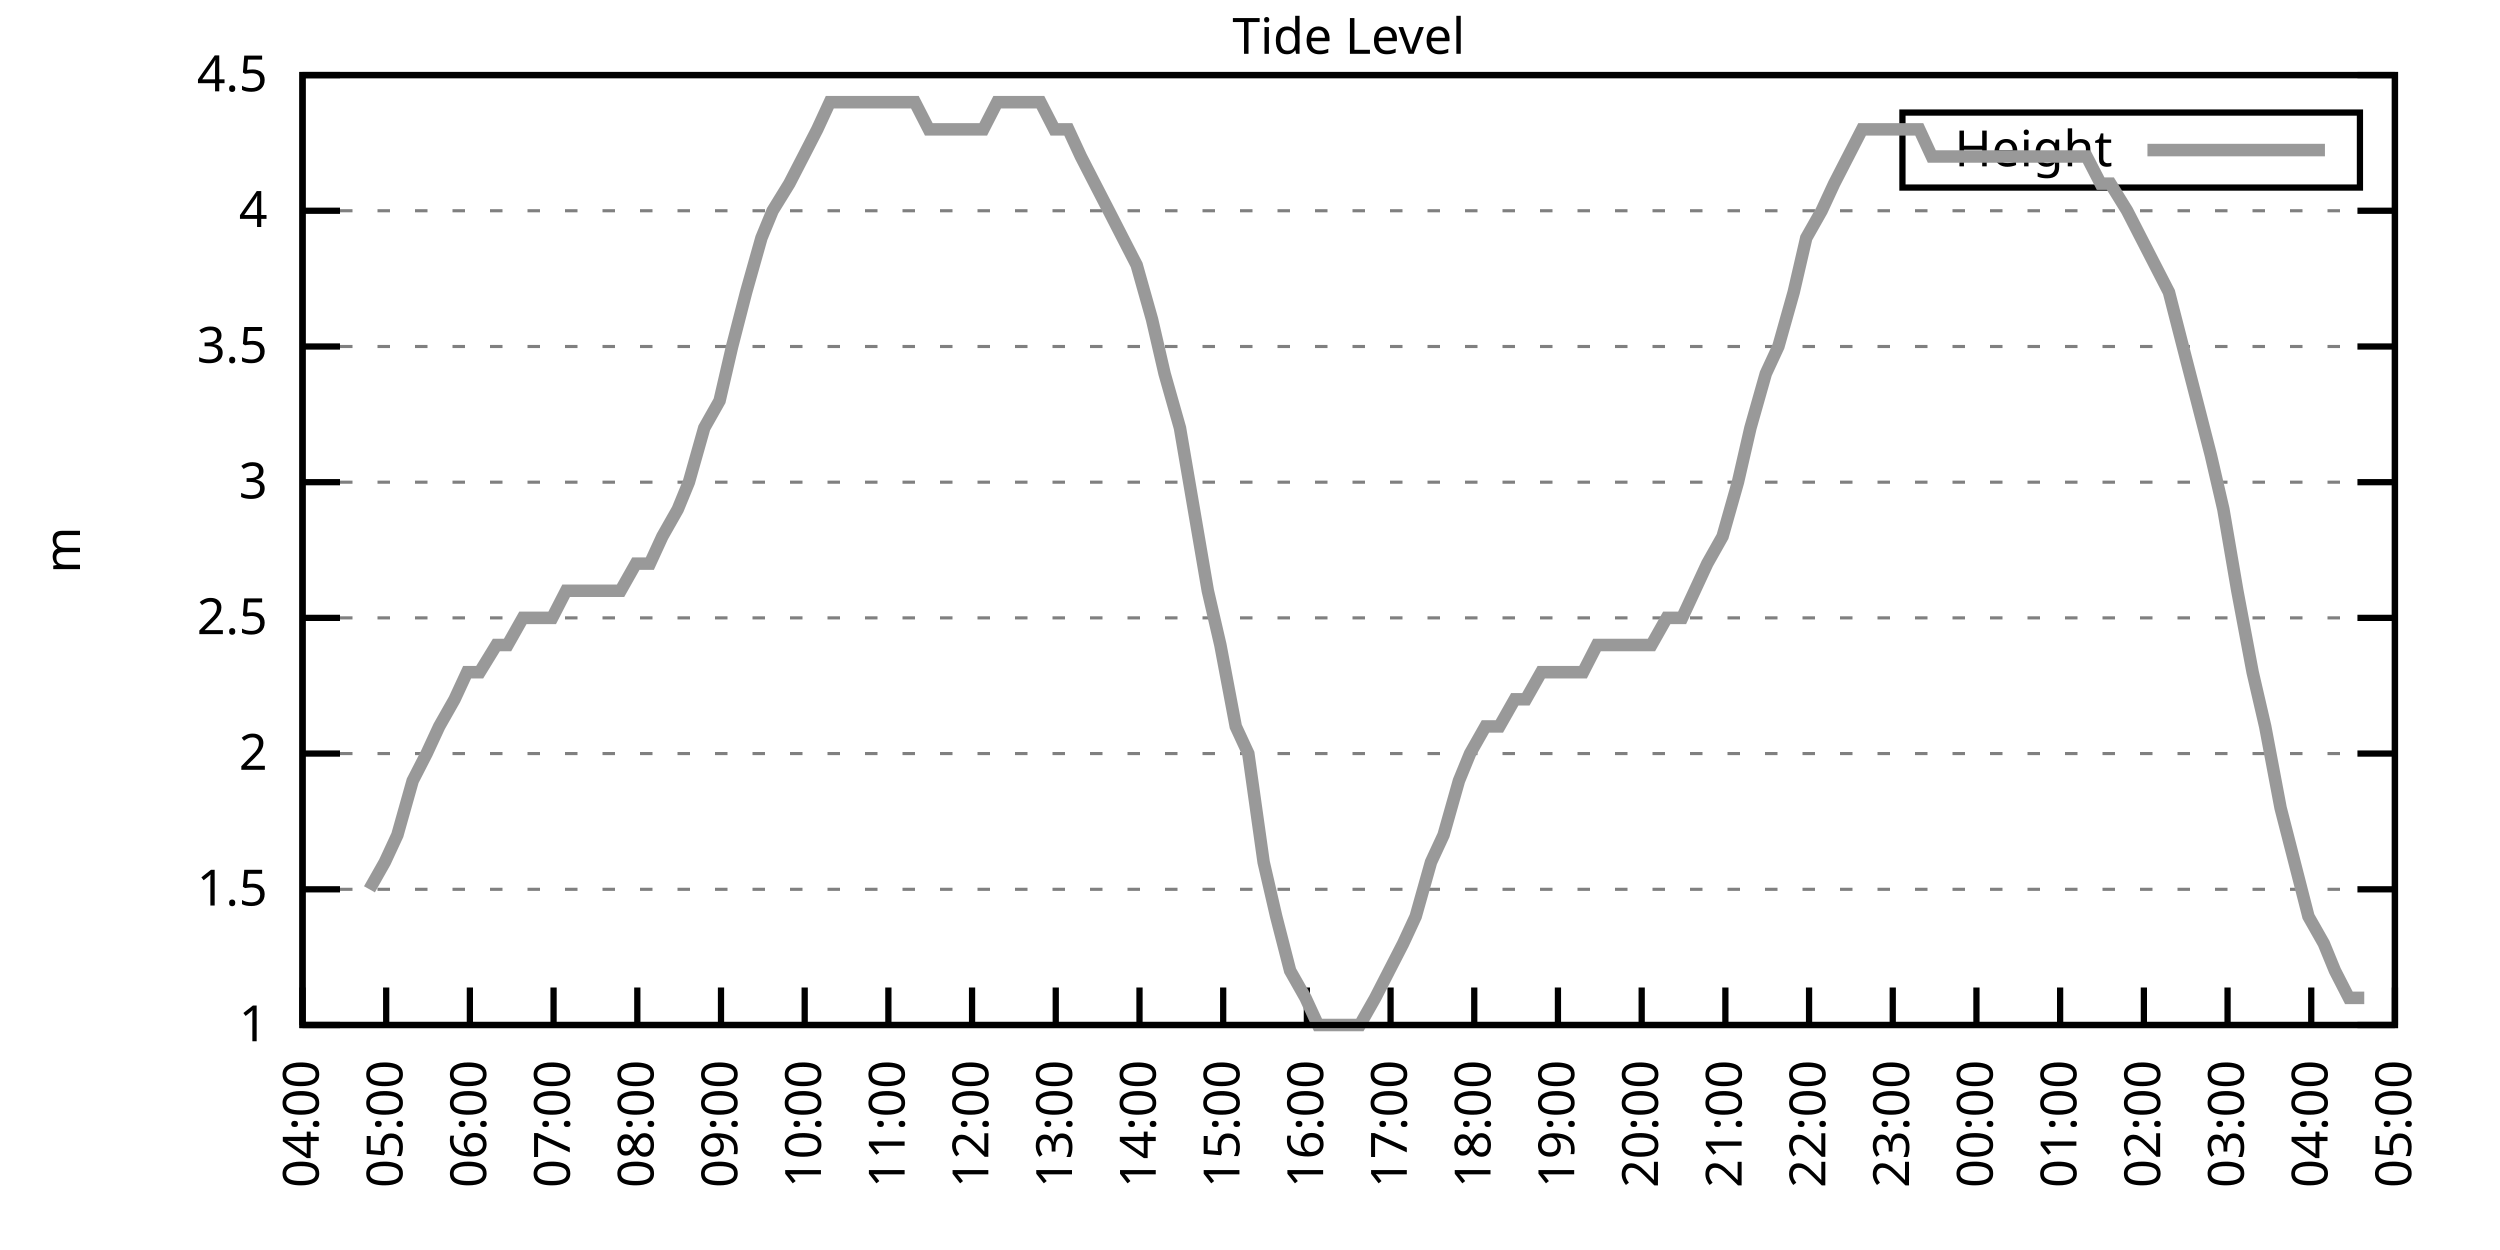
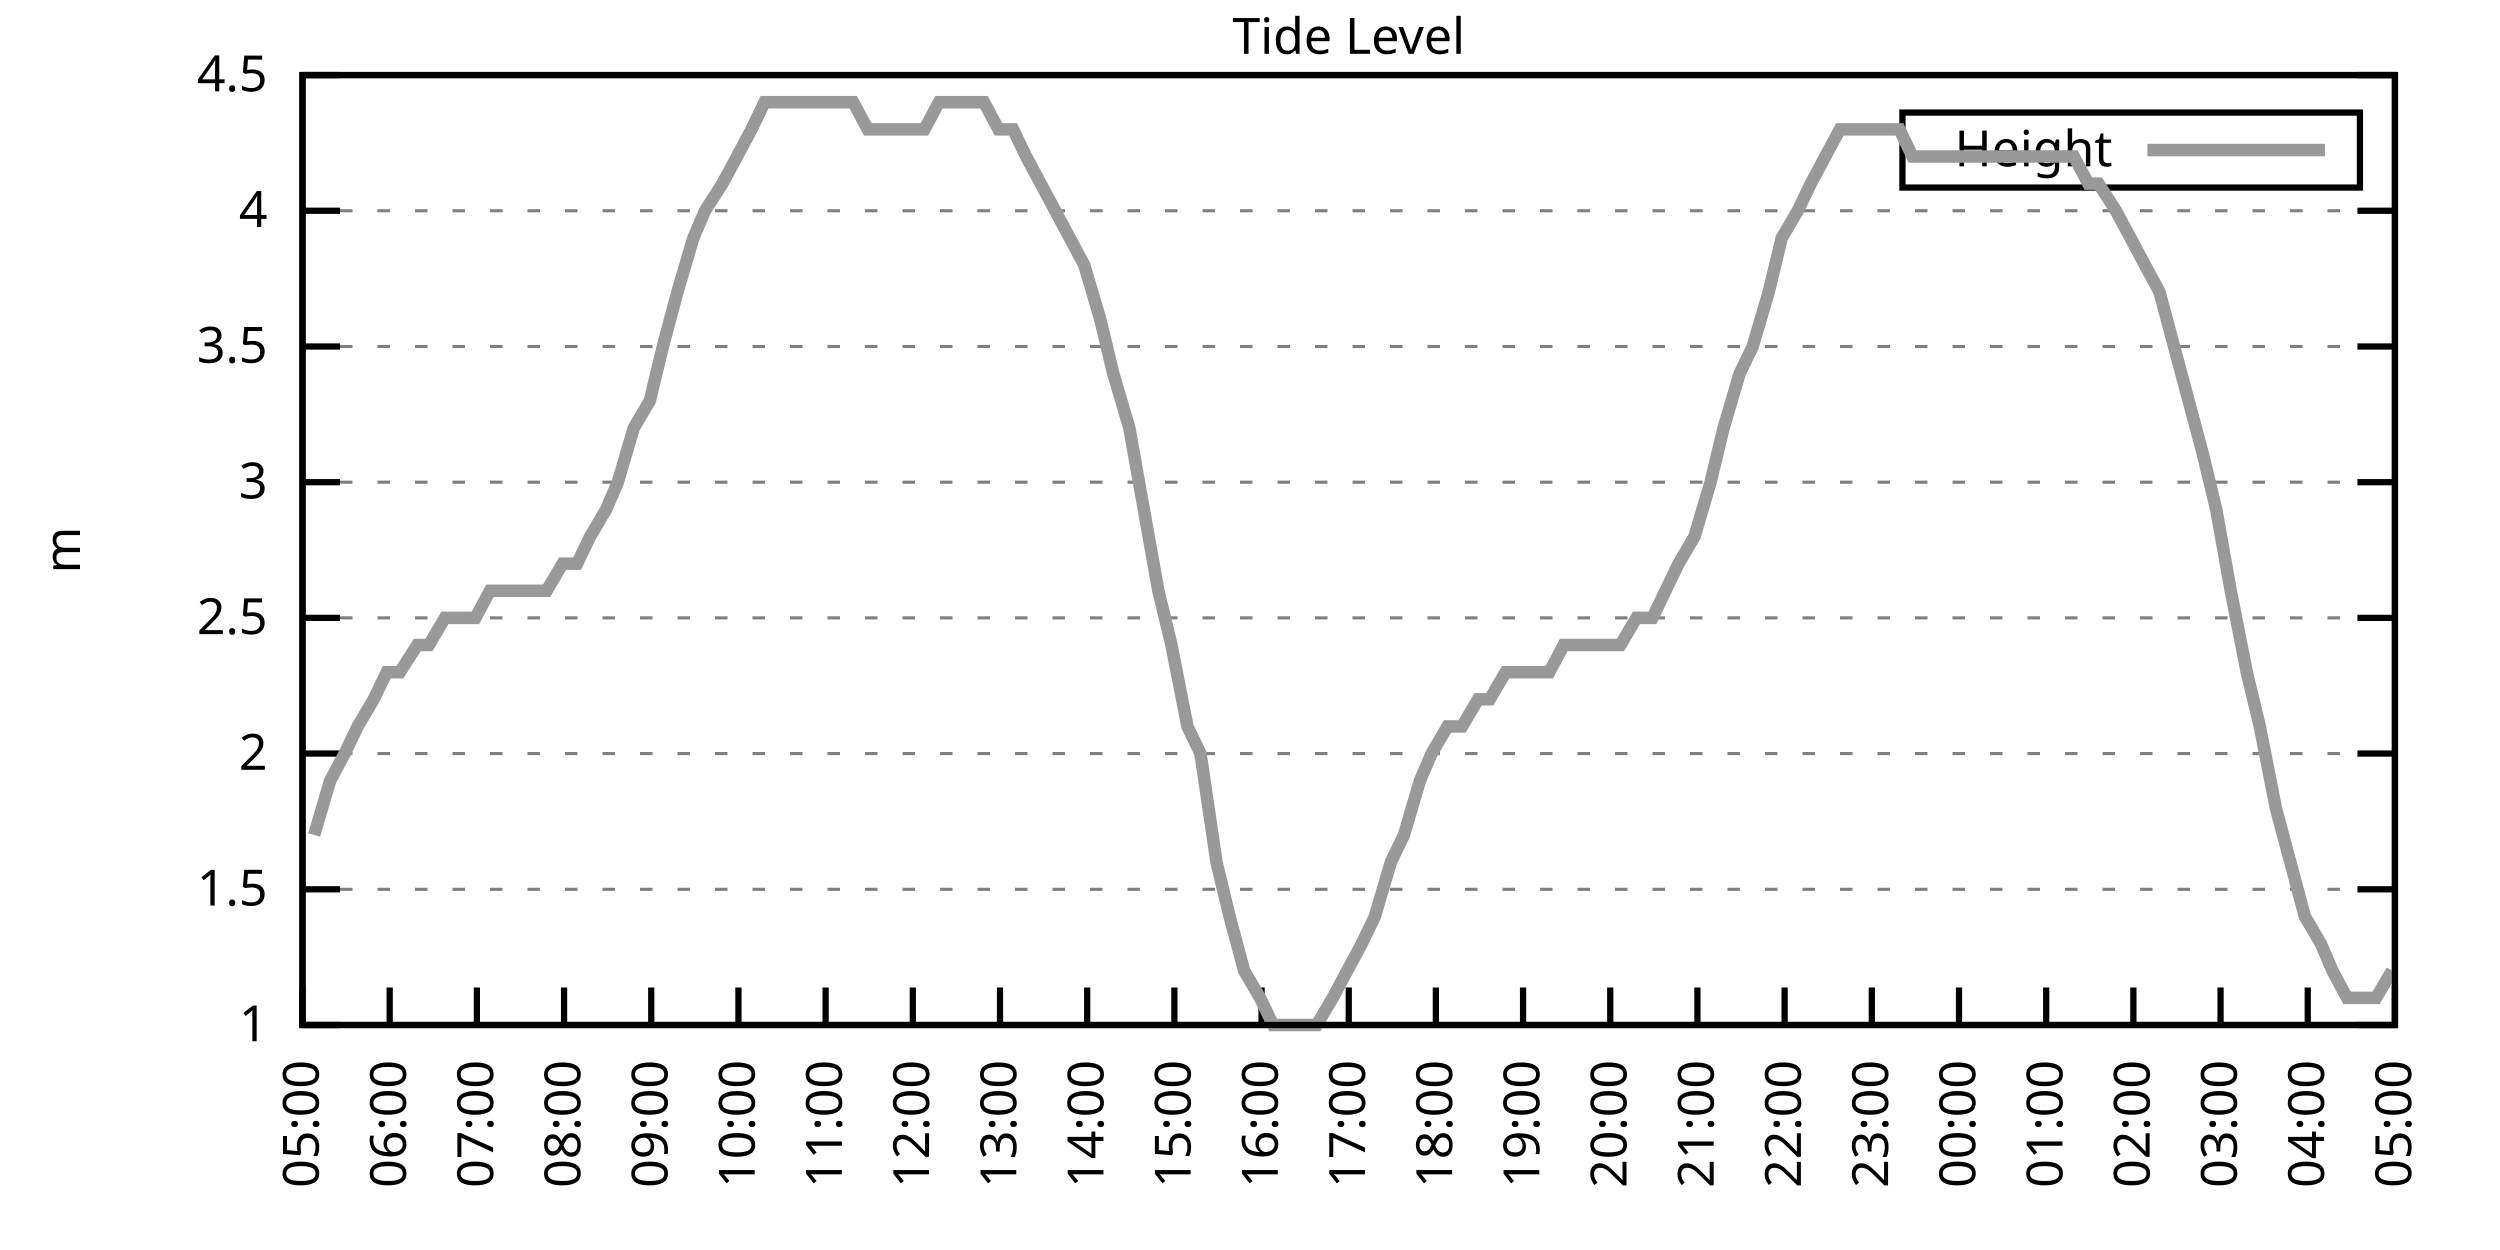
<svg xmlns="http://www.w3.org/2000/svg" xmlns:xlink="http://www.w3.org/1999/xlink" width="400" height="200" viewBox="0 0 400 200">
  <g id="gnuplot_canvas">
    <rect x="0" y="0" width="400" height="200" fill="none" />
    <defs>
      <circle id="gpDot" r="0.5" stroke-width="0.5" stroke="currentColor" />
      <path id="gpPt0" stroke-width="0.333" stroke="currentColor" d="M-1,0 h2 M0,-1 v2" />
      <path id="gpPt1" stroke-width="0.333" stroke="currentColor" d="M-1,-1 L1,1 M1,-1 L-1,1" />
      <path id="gpPt2" stroke-width="0.333" stroke="currentColor" d="M-1,0 L1,0 M0,-1 L0,1 M-1,-1 L1,1 M-1,1 L1,-1" />
      <rect id="gpPt3" stroke-width="0.333" stroke="currentColor" x="-1" y="-1" width="2" height="2" />
      <rect id="gpPt4" stroke-width="0.333" stroke="currentColor" fill="currentColor" x="-1" y="-1" width="2" height="2" />
      <circle id="gpPt5" stroke-width="0.333" stroke="currentColor" cx="0" cy="0" r="1" />
      <use xlink:href="#gpPt5" id="gpPt6" fill="currentColor" stroke="none" />
      <path id="gpPt7" stroke-width="0.333" stroke="currentColor" d="M0,-1.33 L-1.33,0.67 L1.33,0.67 z" />
      <use xlink:href="#gpPt7" id="gpPt8" fill="currentColor" stroke="none" />
      <use xlink:href="#gpPt7" id="gpPt9" stroke="currentColor" transform="rotate(180)" />
      <use xlink:href="#gpPt9" id="gpPt10" fill="currentColor" stroke="none" />
      <use xlink:href="#gpPt3" id="gpPt11" stroke="currentColor" transform="rotate(45)" />
      <use xlink:href="#gpPt11" id="gpPt12" fill="currentColor" stroke="none" />
      <path id="gpPt13" stroke-width="0.333" stroke="currentColor" d="M0,1.330 L1.265,0.411 L0.782,-1.067 L-0.782,-1.076 L-1.265,0.411 z" />
      <use xlink:href="#gpPt13" id="gpPt14" fill="currentColor" stroke="none" />
      <filter id="textbox" filterUnits="objectBoundingBox" x="0" y="0" height="1" width="1">
        <feFlood flood-color="white" flood-opacity="1" result="bgnd" />
        <feComposite in="SourceGraphic" in2="bgnd" operator="atop" />
      </filter>
      <filter id="greybox" filterUnits="objectBoundingBox" x="0" y="0" height="1" width="1">
        <feFlood flood-color="lightgrey" flood-opacity="1" result="grey" />
        <feComposite in="SourceGraphic" in2="grey" operator="atop" />
      </filter>
    </defs>
    <g fill="none" color="white" stroke="currentColor" stroke-width="1.00" stroke-linecap="butt" stroke-linejoin="miter">
</g>
    <g fill="none" color="black" stroke="currentColor" stroke-width="1.00" stroke-linecap="butt" stroke-linejoin="miter">
      <g stroke="none" shape-rendering="crispEdges">
        <polygon fill="rgb(255, 255, 255)" points="48.40,164.00 383.18,164.00 383.18,12.02 48.40,12.02 " />
      </g>
    </g>
    <g fill="none" color="black" stroke="currentColor" stroke-width="1.00" stroke-linecap="butt" stroke-linejoin="miter">
</g>
    <g fill="none" color="black" stroke="black" stroke-width="0.50" stroke-linecap="butt" stroke-linejoin="miter">
</g>
    <g fill="none" color="gray" stroke="currentColor" stroke-width="0.50" stroke-linecap="butt" stroke-linejoin="miter">
      <path stroke="gray" stroke-dasharray="2,4" class="gridline" d="M48.40,164.00 L383.19,164.00  " />
    </g>
    <g fill="none" color="gray" stroke="gray" stroke-width="1.00" stroke-linecap="butt" stroke-linejoin="miter">
</g>
    <g fill="none" color="black" stroke="currentColor" stroke-width="1.00" stroke-linecap="butt" stroke-linejoin="miter">
      <path stroke="black" d="M48.40,164.00 L54.40,164.00 M383.19,164.00 L377.19,164.00  " />
      <g transform="translate(42.80,166.60)" stroke="none" fill="black" font-family="Sans" font-size="8.00" text-anchor="end">
        <text>
          <tspan font-family="Sans"> 1</tspan>
        </text>
      </g>
    </g>
    <g fill="none" color="black" stroke="currentColor" stroke-width="1.00" stroke-linecap="butt" stroke-linejoin="miter">
</g>
    <g fill="none" color="black" stroke="black" stroke-width="0.50" stroke-linecap="butt" stroke-linejoin="miter">
</g>
    <g fill="none" color="gray" stroke="currentColor" stroke-width="0.50" stroke-linecap="butt" stroke-linejoin="miter">
      <path stroke="gray" stroke-dasharray="2,4" class="gridline" d="M48.40,142.29 L383.19,142.29  " />
    </g>
    <g fill="none" color="gray" stroke="gray" stroke-width="1.00" stroke-linecap="butt" stroke-linejoin="miter">
</g>
    <g fill="none" color="black" stroke="currentColor" stroke-width="1.00" stroke-linecap="butt" stroke-linejoin="miter">
      <path stroke="black" d="M48.40,142.29 L54.40,142.29 M383.19,142.29 L377.19,142.29  " />
      <g transform="translate(42.80,144.89)" stroke="none" fill="black" font-family="Sans" font-size="8.00" text-anchor="end">
        <text>
          <tspan font-family="Sans"> 1.5</tspan>
        </text>
      </g>
    </g>
    <g fill="none" color="black" stroke="currentColor" stroke-width="1.00" stroke-linecap="butt" stroke-linejoin="miter">
</g>
    <g fill="none" color="black" stroke="black" stroke-width="0.50" stroke-linecap="butt" stroke-linejoin="miter">
</g>
    <g fill="none" color="gray" stroke="currentColor" stroke-width="0.50" stroke-linecap="butt" stroke-linejoin="miter">
      <path stroke="gray" stroke-dasharray="2,4" class="gridline" d="M48.40,120.57 L383.19,120.57  " />
    </g>
    <g fill="none" color="gray" stroke="gray" stroke-width="1.00" stroke-linecap="butt" stroke-linejoin="miter">
</g>
    <g fill="none" color="black" stroke="currentColor" stroke-width="1.00" stroke-linecap="butt" stroke-linejoin="miter">
      <path stroke="black" d="M48.40,120.57 L54.40,120.57 M383.19,120.57 L377.19,120.57  " />
      <g transform="translate(42.80,123.17)" stroke="none" fill="black" font-family="Sans" font-size="8.00" text-anchor="end">
        <text>
          <tspan font-family="Sans"> 2</tspan>
        </text>
      </g>
    </g>
    <g fill="none" color="black" stroke="currentColor" stroke-width="1.00" stroke-linecap="butt" stroke-linejoin="miter">
</g>
    <g fill="none" color="black" stroke="black" stroke-width="0.50" stroke-linecap="butt" stroke-linejoin="miter">
</g>
    <g fill="none" color="gray" stroke="currentColor" stroke-width="0.50" stroke-linecap="butt" stroke-linejoin="miter">
      <path stroke="gray" stroke-dasharray="2,4" class="gridline" d="M48.40,98.86 L383.19,98.86  " />
    </g>
    <g fill="none" color="gray" stroke="gray" stroke-width="1.00" stroke-linecap="butt" stroke-linejoin="miter">
</g>
    <g fill="none" color="black" stroke="currentColor" stroke-width="1.00" stroke-linecap="butt" stroke-linejoin="miter">
      <path stroke="black" d="M48.40,98.86 L54.40,98.86 M383.19,98.86 L377.19,98.86  " />
      <g transform="translate(42.80,101.46)" stroke="none" fill="black" font-family="Sans" font-size="8.00" text-anchor="end">
        <text>
          <tspan font-family="Sans"> 2.5</tspan>
        </text>
      </g>
    </g>
    <g fill="none" color="black" stroke="currentColor" stroke-width="1.00" stroke-linecap="butt" stroke-linejoin="miter">
</g>
    <g fill="none" color="black" stroke="black" stroke-width="0.50" stroke-linecap="butt" stroke-linejoin="miter">
</g>
    <g fill="none" color="gray" stroke="currentColor" stroke-width="0.50" stroke-linecap="butt" stroke-linejoin="miter">
      <path stroke="gray" stroke-dasharray="2,4" class="gridline" d="M48.40,77.15 L383.19,77.15  " />
    </g>
    <g fill="none" color="gray" stroke="gray" stroke-width="1.00" stroke-linecap="butt" stroke-linejoin="miter">
</g>
    <g fill="none" color="black" stroke="currentColor" stroke-width="1.00" stroke-linecap="butt" stroke-linejoin="miter">
      <path stroke="black" d="M48.40,77.15 L54.40,77.15 M383.19,77.15 L377.19,77.15  " />
      <g transform="translate(42.80,79.75)" stroke="none" fill="black" font-family="Sans" font-size="8.00" text-anchor="end">
        <text>
          <tspan font-family="Sans"> 3</tspan>
        </text>
      </g>
    </g>
    <g fill="none" color="black" stroke="currentColor" stroke-width="1.00" stroke-linecap="butt" stroke-linejoin="miter">
</g>
    <g fill="none" color="black" stroke="black" stroke-width="0.50" stroke-linecap="butt" stroke-linejoin="miter">
</g>
    <g fill="none" color="gray" stroke="currentColor" stroke-width="0.50" stroke-linecap="butt" stroke-linejoin="miter">
      <path stroke="gray" stroke-dasharray="2,4" class="gridline" d="M48.40,55.44 L383.19,55.44  " />
    </g>
    <g fill="none" color="gray" stroke="gray" stroke-width="1.00" stroke-linecap="butt" stroke-linejoin="miter">
</g>
    <g fill="none" color="black" stroke="currentColor" stroke-width="1.00" stroke-linecap="butt" stroke-linejoin="miter">
      <path stroke="black" d="M48.40,55.44 L54.40,55.44 M383.19,55.44 L377.19,55.44  " />
      <g transform="translate(42.80,58.04)" stroke="none" fill="black" font-family="Sans" font-size="8.00" text-anchor="end">
        <text>
          <tspan font-family="Sans"> 3.5</tspan>
        </text>
      </g>
    </g>
    <g fill="none" color="black" stroke="currentColor" stroke-width="1.00" stroke-linecap="butt" stroke-linejoin="miter">
</g>
    <g fill="none" color="black" stroke="black" stroke-width="0.50" stroke-linecap="butt" stroke-linejoin="miter">
</g>
    <g fill="none" color="gray" stroke="currentColor" stroke-width="0.50" stroke-linecap="butt" stroke-linejoin="miter">
      <path stroke="gray" stroke-dasharray="2,4" class="gridline" d="M48.40,33.72 L383.19,33.72  " />
    </g>
    <g fill="none" color="gray" stroke="gray" stroke-width="1.00" stroke-linecap="butt" stroke-linejoin="miter">
</g>
    <g fill="none" color="black" stroke="currentColor" stroke-width="1.00" stroke-linecap="butt" stroke-linejoin="miter">
      <path stroke="black" d="M48.40,33.72 L54.40,33.72 M383.19,33.72 L377.19,33.72  " />
      <g transform="translate(42.80,36.32)" stroke="none" fill="black" font-family="Sans" font-size="8.00" text-anchor="end">
        <text>
          <tspan font-family="Sans"> 4</tspan>
        </text>
      </g>
    </g>
    <g fill="none" color="black" stroke="currentColor" stroke-width="1.00" stroke-linecap="butt" stroke-linejoin="miter">
</g>
    <g fill="none" color="black" stroke="black" stroke-width="0.50" stroke-linecap="butt" stroke-linejoin="miter">
</g>
    <g fill="none" color="gray" stroke="currentColor" stroke-width="0.50" stroke-linecap="butt" stroke-linejoin="miter">
      <path stroke="gray" stroke-dasharray="2,4" class="gridline" d="M48.40,12.01 L383.19,12.01  " />
    </g>
    <g fill="none" color="gray" stroke="gray" stroke-width="1.00" stroke-linecap="butt" stroke-linejoin="miter">
</g>
    <g fill="none" color="black" stroke="currentColor" stroke-width="1.00" stroke-linecap="butt" stroke-linejoin="miter">
      <path stroke="black" d="M48.40,12.01 L54.40,12.01 M383.19,12.01 L377.19,12.01  " />
      <g transform="translate(42.80,14.61)" stroke="none" fill="black" font-family="Sans" font-size="8.00" text-anchor="end">
        <text>
          <tspan font-family="Sans"> 4.5</tspan>
        </text>
      </g>
    </g>
    <g fill="none" color="black" stroke="currentColor" stroke-width="1.00" stroke-linecap="butt" stroke-linejoin="miter">
      <path stroke="black" d="M48.40,164.00 L48.40,158.00  " />
      <g transform="translate(51.00,169.60) rotate(270.00)" stroke="none" fill="black" font-family="Sans" font-size="8.00" text-anchor="end">
        <text>
-           <tspan font-family="Sans">04:00</tspan>
-         </text>
-       </g>
-     </g>
-     <g fill="none" color="black" stroke="currentColor" stroke-width="1.00" stroke-linecap="butt" stroke-linejoin="miter">
-       <path stroke="black" d="M61.79,164.00 L61.79,158.00  " />
-       <g transform="translate(64.39,169.60) rotate(270.00)" stroke="none" fill="black" font-family="Sans" font-size="8.00" text-anchor="end">
-         <text>
          <tspan font-family="Sans">05:00</tspan>
        </text>
      </g>
    </g>
    <g fill="none" color="black" stroke="currentColor" stroke-width="1.00" stroke-linecap="butt" stroke-linejoin="miter">
-       <path stroke="black" d="M75.18,164.00 L75.18,158.00  " />
-       <g transform="translate(77.78,169.60) rotate(270.00)" stroke="none" fill="black" font-family="Sans" font-size="8.00" text-anchor="end">
+       <path stroke="black" d="M62.35,164.00 L62.35,158.00  " />
+       <g transform="translate(64.95,169.60) rotate(270.00)" stroke="none" fill="black" font-family="Sans" font-size="8.00" text-anchor="end">
        <text>
          <tspan font-family="Sans">06:00</tspan>
        </text>
      </g>
    </g>
    <g fill="none" color="black" stroke="currentColor" stroke-width="1.00" stroke-linecap="butt" stroke-linejoin="miter">
-       <path stroke="black" d="M88.57,164.00 L88.57,158.00  " />
-       <g transform="translate(91.17,169.60) rotate(270.00)" stroke="none" fill="black" font-family="Sans" font-size="8.00" text-anchor="end">
+       <path stroke="black" d="M76.30,164.00 L76.30,158.00  " />
+       <g transform="translate(78.90,169.60) rotate(270.00)" stroke="none" fill="black" font-family="Sans" font-size="8.00" text-anchor="end">
        <text>
          <tspan font-family="Sans">07:00</tspan>
        </text>
      </g>
    </g>
    <g fill="none" color="black" stroke="currentColor" stroke-width="1.00" stroke-linecap="butt" stroke-linejoin="miter">
-       <path stroke="black" d="M101.97,164.00 L101.97,158.00  " />
-       <g transform="translate(104.57,169.60) rotate(270.00)" stroke="none" fill="black" font-family="Sans" font-size="8.00" text-anchor="end">
+       <path stroke="black" d="M90.25,164.00 L90.25,158.00  " />
+       <g transform="translate(92.85,169.60) rotate(270.00)" stroke="none" fill="black" font-family="Sans" font-size="8.00" text-anchor="end">
        <text>
          <tspan font-family="Sans">08:00</tspan>
        </text>
      </g>
    </g>
    <g fill="none" color="black" stroke="currentColor" stroke-width="1.00" stroke-linecap="butt" stroke-linejoin="miter">
-       <path stroke="black" d="M115.36,164.00 L115.36,158.00  " />
-       <g transform="translate(117.96,169.60) rotate(270.00)" stroke="none" fill="black" font-family="Sans" font-size="8.00" text-anchor="end">
+       <path stroke="black" d="M104.20,164.00 L104.20,158.00  " />
+       <g transform="translate(106.80,169.60) rotate(270.00)" stroke="none" fill="black" font-family="Sans" font-size="8.00" text-anchor="end">
        <text>
          <tspan font-family="Sans">09:00</tspan>
        </text>
      </g>
    </g>
    <g fill="none" color="black" stroke="currentColor" stroke-width="1.00" stroke-linecap="butt" stroke-linejoin="miter">
-       <path stroke="black" d="M128.75,164.00 L128.75,158.00  " />
-       <g transform="translate(131.35,169.60) rotate(270.00)" stroke="none" fill="black" font-family="Sans" font-size="8.00" text-anchor="end">
+       <path stroke="black" d="M118.15,164.00 L118.15,158.00  " />
+       <g transform="translate(120.75,169.60) rotate(270.00)" stroke="none" fill="black" font-family="Sans" font-size="8.00" text-anchor="end">
        <text>
          <tspan font-family="Sans">10:00</tspan>
        </text>
      </g>
    </g>
    <g fill="none" color="black" stroke="currentColor" stroke-width="1.00" stroke-linecap="butt" stroke-linejoin="miter">
-       <path stroke="black" d="M142.14,164.00 L142.14,158.00  " />
-       <g transform="translate(144.74,169.60) rotate(270.00)" stroke="none" fill="black" font-family="Sans" font-size="8.00" text-anchor="end">
+       <path stroke="black" d="M132.10,164.00 L132.10,158.00  " />
+       <g transform="translate(134.70,169.60) rotate(270.00)" stroke="none" fill="black" font-family="Sans" font-size="8.00" text-anchor="end">
        <text>
          <tspan font-family="Sans">11:00</tspan>
        </text>
      </g>
    </g>
    <g fill="none" color="black" stroke="currentColor" stroke-width="1.00" stroke-linecap="butt" stroke-linejoin="miter">
-       <path stroke="black" d="M155.53,164.00 L155.53,158.00  " />
-       <g transform="translate(158.13,169.60) rotate(270.00)" stroke="none" fill="black" font-family="Sans" font-size="8.00" text-anchor="end">
+       <path stroke="black" d="M146.05,164.00 L146.05,158.00  " />
+       <g transform="translate(148.65,169.60) rotate(270.00)" stroke="none" fill="black" font-family="Sans" font-size="8.00" text-anchor="end">
        <text>
          <tspan font-family="Sans">12:00</tspan>
        </text>
      </g>
    </g>
    <g fill="none" color="black" stroke="currentColor" stroke-width="1.00" stroke-linecap="butt" stroke-linejoin="miter">
-       <path stroke="black" d="M168.92,164.00 L168.92,158.00  " />
-       <g transform="translate(171.52,169.60) rotate(270.00)" stroke="none" fill="black" font-family="Sans" font-size="8.00" text-anchor="end">
+       <path stroke="black" d="M160.00,164.00 L160.00,158.00  " />
+       <g transform="translate(162.60,169.60) rotate(270.00)" stroke="none" fill="black" font-family="Sans" font-size="8.00" text-anchor="end">
        <text>
          <tspan font-family="Sans">13:00</tspan>
        </text>
      </g>
    </g>
    <g fill="none" color="black" stroke="currentColor" stroke-width="1.00" stroke-linecap="butt" stroke-linejoin="miter">
-       <path stroke="black" d="M182.32,164.00 L182.32,158.00  " />
-       <g transform="translate(184.92,169.60) rotate(270.00)" stroke="none" fill="black" font-family="Sans" font-size="8.00" text-anchor="end">
+       <path stroke="black" d="M173.95,164.00 L173.95,158.00  " />
+       <g transform="translate(176.55,169.60) rotate(270.00)" stroke="none" fill="black" font-family="Sans" font-size="8.00" text-anchor="end">
        <text>
          <tspan font-family="Sans">14:00</tspan>
        </text>
      </g>
    </g>
    <g fill="none" color="black" stroke="currentColor" stroke-width="1.00" stroke-linecap="butt" stroke-linejoin="miter">
-       <path stroke="black" d="M195.71,164.00 L195.71,158.00  " />
-       <g transform="translate(198.31,169.60) rotate(270.00)" stroke="none" fill="black" font-family="Sans" font-size="8.00" text-anchor="end">
+       <path stroke="black" d="M187.90,164.00 L187.90,158.00  " />
+       <g transform="translate(190.50,169.60) rotate(270.00)" stroke="none" fill="black" font-family="Sans" font-size="8.00" text-anchor="end">
        <text>
          <tspan font-family="Sans">15:00</tspan>
        </text>
      </g>
    </g>
    <g fill="none" color="black" stroke="currentColor" stroke-width="1.00" stroke-linecap="butt" stroke-linejoin="miter">
-       <path stroke="black" d="M209.10,164.00 L209.10,158.00  " />
-       <g transform="translate(211.70,169.60) rotate(270.00)" stroke="none" fill="black" font-family="Sans" font-size="8.00" text-anchor="end">
+       <path stroke="black" d="M201.85,164.00 L201.85,158.00  " />
+       <g transform="translate(204.45,169.60) rotate(270.00)" stroke="none" fill="black" font-family="Sans" font-size="8.00" text-anchor="end">
        <text>
          <tspan font-family="Sans">16:00</tspan>
        </text>
      </g>
    </g>
    <g fill="none" color="black" stroke="currentColor" stroke-width="1.00" stroke-linecap="butt" stroke-linejoin="miter">
-       <path stroke="black" d="M222.49,164.00 L222.49,158.00  " />
-       <g transform="translate(225.09,169.60) rotate(270.00)" stroke="none" fill="black" font-family="Sans" font-size="8.00" text-anchor="end">
+       <path stroke="black" d="M215.80,164.00 L215.80,158.00  " />
+       <g transform="translate(218.40,169.60) rotate(270.00)" stroke="none" fill="black" font-family="Sans" font-size="8.00" text-anchor="end">
        <text>
          <tspan font-family="Sans">17:00</tspan>
        </text>
      </g>
    </g>
    <g fill="none" color="black" stroke="currentColor" stroke-width="1.00" stroke-linecap="butt" stroke-linejoin="miter">
-       <path stroke="black" d="M235.88,164.00 L235.88,158.00  " />
-       <g transform="translate(238.48,169.60) rotate(270.00)" stroke="none" fill="black" font-family="Sans" font-size="8.00" text-anchor="end">
+       <path stroke="black" d="M229.74,164.00 L229.74,158.00  " />
+       <g transform="translate(232.34,169.60) rotate(270.00)" stroke="none" fill="black" font-family="Sans" font-size="8.00" text-anchor="end">
        <text>
          <tspan font-family="Sans">18:00</tspan>
        </text>
      </g>
    </g>
    <g fill="none" color="black" stroke="currentColor" stroke-width="1.00" stroke-linecap="butt" stroke-linejoin="miter">
-       <path stroke="black" d="M249.27,164.00 L249.27,158.00  " />
-       <g transform="translate(251.87,169.60) rotate(270.00)" stroke="none" fill="black" font-family="Sans" font-size="8.00" text-anchor="end">
+       <path stroke="black" d="M243.69,164.00 L243.69,158.00  " />
+       <g transform="translate(246.29,169.60) rotate(270.00)" stroke="none" fill="black" font-family="Sans" font-size="8.00" text-anchor="end">
        <text>
          <tspan font-family="Sans">19:00</tspan>
        </text>
      </g>
    </g>
    <g fill="none" color="black" stroke="currentColor" stroke-width="1.00" stroke-linecap="butt" stroke-linejoin="miter">
-       <path stroke="black" d="M262.67,164.00 L262.67,158.00  " />
-       <g transform="translate(265.27,169.60) rotate(270.00)" stroke="none" fill="black" font-family="Sans" font-size="8.00" text-anchor="end">
+       <path stroke="black" d="M257.64,164.00 L257.64,158.00  " />
+       <g transform="translate(260.24,169.60) rotate(270.00)" stroke="none" fill="black" font-family="Sans" font-size="8.00" text-anchor="end">
        <text>
          <tspan font-family="Sans">20:00</tspan>
        </text>
      </g>
    </g>
    <g fill="none" color="black" stroke="currentColor" stroke-width="1.00" stroke-linecap="butt" stroke-linejoin="miter">
-       <path stroke="black" d="M276.06,164.00 L276.06,158.00  " />
-       <g transform="translate(278.66,169.60) rotate(270.00)" stroke="none" fill="black" font-family="Sans" font-size="8.00" text-anchor="end">
+       <path stroke="black" d="M271.59,164.00 L271.59,158.00  " />
+       <g transform="translate(274.19,169.60) rotate(270.00)" stroke="none" fill="black" font-family="Sans" font-size="8.00" text-anchor="end">
        <text>
          <tspan font-family="Sans">21:00</tspan>
        </text>
      </g>
    </g>
    <g fill="none" color="black" stroke="currentColor" stroke-width="1.00" stroke-linecap="butt" stroke-linejoin="miter">
-       <path stroke="black" d="M289.45,164.00 L289.45,158.00  " />
-       <g transform="translate(292.05,169.60) rotate(270.00)" stroke="none" fill="black" font-family="Sans" font-size="8.00" text-anchor="end">
+       <path stroke="black" d="M285.54,164.00 L285.54,158.00  " />
+       <g transform="translate(288.14,169.60) rotate(270.00)" stroke="none" fill="black" font-family="Sans" font-size="8.00" text-anchor="end">
        <text>
          <tspan font-family="Sans">22:00</tspan>
        </text>
      </g>
    </g>
    <g fill="none" color="black" stroke="currentColor" stroke-width="1.00" stroke-linecap="butt" stroke-linejoin="miter">
-       <path stroke="black" d="M302.84,164.00 L302.84,158.00  " />
-       <g transform="translate(305.44,169.60) rotate(270.00)" stroke="none" fill="black" font-family="Sans" font-size="8.00" text-anchor="end">
+       <path stroke="black" d="M299.49,164.00 L299.49,158.00  " />
+       <g transform="translate(302.09,169.60) rotate(270.00)" stroke="none" fill="black" font-family="Sans" font-size="8.00" text-anchor="end">
        <text>
          <tspan font-family="Sans">23:00</tspan>
        </text>
      </g>
    </g>
    <g fill="none" color="black" stroke="currentColor" stroke-width="1.00" stroke-linecap="butt" stroke-linejoin="miter">
-       <path stroke="black" d="M316.23,164.00 L316.23,158.00  " />
-       <g transform="translate(318.83,169.60) rotate(270.00)" stroke="none" fill="black" font-family="Sans" font-size="8.00" text-anchor="end">
+       <path stroke="black" d="M313.44,164.00 L313.44,158.00  " />
+       <g transform="translate(316.04,169.60) rotate(270.00)" stroke="none" fill="black" font-family="Sans" font-size="8.00" text-anchor="end">
        <text>
          <tspan font-family="Sans">00:00</tspan>
        </text>
      </g>
    </g>
    <g fill="none" color="black" stroke="currentColor" stroke-width="1.00" stroke-linecap="butt" stroke-linejoin="miter">
-       <path stroke="black" d="M329.62,164.00 L329.62,158.00  " />
-       <g transform="translate(332.22,169.60) rotate(270.00)" stroke="none" fill="black" font-family="Sans" font-size="8.00" text-anchor="end">
+       <path stroke="black" d="M327.39,164.00 L327.39,158.00  " />
+       <g transform="translate(329.99,169.60) rotate(270.00)" stroke="none" fill="black" font-family="Sans" font-size="8.00" text-anchor="end">
        <text>
          <tspan font-family="Sans">01:00</tspan>
        </text>
      </g>
    </g>
    <g fill="none" color="black" stroke="currentColor" stroke-width="1.00" stroke-linecap="butt" stroke-linejoin="miter">
-       <path stroke="black" d="M343.02,164.00 L343.02,158.00  " />
-       <g transform="translate(345.62,169.60) rotate(270.00)" stroke="none" fill="black" font-family="Sans" font-size="8.00" text-anchor="end">
+       <path stroke="black" d="M341.34,164.00 L341.34,158.00  " />
+       <g transform="translate(343.94,169.60) rotate(270.00)" stroke="none" fill="black" font-family="Sans" font-size="8.00" text-anchor="end">
        <text>
          <tspan font-family="Sans">02:00</tspan>
        </text>
      </g>
    </g>
    <g fill="none" color="black" stroke="currentColor" stroke-width="1.00" stroke-linecap="butt" stroke-linejoin="miter">
-       <path stroke="black" d="M356.41,164.00 L356.41,158.00  " />
-       <g transform="translate(359.01,169.60) rotate(270.00)" stroke="none" fill="black" font-family="Sans" font-size="8.00" text-anchor="end">
+       <path stroke="black" d="M355.29,164.00 L355.29,158.00  " />
+       <g transform="translate(357.89,169.60) rotate(270.00)" stroke="none" fill="black" font-family="Sans" font-size="8.00" text-anchor="end">
        <text>
          <tspan font-family="Sans">03:00</tspan>
        </text>
      </g>
    </g>
    <g fill="none" color="black" stroke="currentColor" stroke-width="1.00" stroke-linecap="butt" stroke-linejoin="miter">
-       <path stroke="black" d="M369.80,164.00 L369.80,158.00  " />
-       <g transform="translate(372.40,169.60) rotate(270.00)" stroke="none" fill="black" font-family="Sans" font-size="8.00" text-anchor="end">
+       <path stroke="black" d="M369.24,164.00 L369.24,158.00  " />
+       <g transform="translate(371.84,169.60) rotate(270.00)" stroke="none" fill="black" font-family="Sans" font-size="8.00" text-anchor="end">
        <text>
          <tspan font-family="Sans">04:00</tspan>
        </text>
      </g>
    </g>
    <g fill="none" color="black" stroke="currentColor" stroke-width="1.00" stroke-linecap="butt" stroke-linejoin="miter">
      <path stroke="black" d="M383.19,164.00 L383.19,158.00  " />
      <g transform="translate(385.79,169.60) rotate(270.00)" stroke="none" fill="black" font-family="Sans" font-size="8.00" text-anchor="end">
        <text>
          <tspan font-family="Sans">05:00</tspan>
        </text>
      </g>
    </g>
    <g fill="none" color="black" stroke="currentColor" stroke-width="1.00" stroke-linecap="butt" stroke-linejoin="miter">
</g>
    <g fill="none" color="black" stroke="currentColor" stroke-width="1.00" stroke-linecap="butt" stroke-linejoin="miter">
      <path stroke="black" d="M48.40,12.01 L48.40,164.00 L383.19,164.00 L383.19,12.01 L48.40,12.01 Z  " />
    </g>
    <g fill="none" color="black" stroke="currentColor" stroke-width="1.00" stroke-linecap="butt" stroke-linejoin="miter">
</g>
    <g fill="none" color="black" stroke="currentColor" stroke-width="1.00" stroke-linecap="butt" stroke-linejoin="miter">
      <path stroke="black" d="M304.39,30.01 L304.39,18.01 L377.59,18.01 L377.59,30.01 L304.39,30.01 Z  " />
    </g>
    <g id="Tide_level_plot_1">
      <g fill="none" color="white" stroke="black" stroke-width="2.00" stroke-linecap="butt" stroke-linejoin="miter">
</g>
      <g fill="none" color="black" stroke="currentColor" stroke-width="2.00" stroke-linecap="butt" stroke-linejoin="miter">
        <g transform="translate(337.99,26.61)" stroke="none" fill="black" font-family="Sans" font-size="8.00" text-anchor="end">
          <text>
            <tspan font-family="Sans">Height</tspan>
          </text>
        </g>
      </g>
      <g fill="none" color="black" stroke="currentColor" stroke-width="2.00" stroke-linecap="butt" stroke-linejoin="miter">
-         <path stroke="rgb(153, 153, 153)" d="M343.59,24.01 L371.99,24.01 M59.11,142.29 L61.57,137.94 L63.58,133.60 L66.03,124.92 L68.26,120.57 L70.27,116.23   L72.73,111.89 L74.74,107.55 L76.75,107.55 L79.42,103.20 L81.21,103.20 L83.66,98.86 L86.12,98.86 L88.35,98.86   L90.58,94.52 L92.59,94.52 L95.05,94.52 L97.28,94.52 L99.29,94.52 L101.74,90.18 L103.98,90.18 L105.98,85.83   L108.44,81.49 L110.22,77.15 L112.68,68.46 L115.13,64.12 L117.14,55.44 L119.38,46.75 L121.83,38.07 L123.62,33.72   L126.29,29.38 L128.53,25.04 L130.76,20.70 L132.77,16.35 L135.22,16.35 L137.23,16.35 L139.69,16.35 L141.92,16.35   L144.15,16.35 L146.38,16.35 L148.61,20.70 L150.85,20.70 L152.85,20.70 L155.09,20.70 L157.32,20.70 L159.55,16.35   L161.78,16.35 L164.24,16.35 L166.47,16.35 L168.70,20.70 L170.93,20.70 L172.94,25.04 L175.17,29.38 L177.41,33.72   L179.64,38.07 L181.87,42.41 L184.32,51.09 L186.33,59.78 L188.79,68.46 L191.02,81.49 L193.25,94.52 L195.26,103.20   L197.72,116.23 L199.73,120.57 L202.18,137.94 L204.19,146.63 L206.42,155.31 L208.88,159.66 L210.88,164.00 L213.12,164.00   L215.35,164.00 L217.58,164.00 L220.04,159.66 L222.27,155.31 L224.50,150.97 L226.51,146.63 L228.96,137.94 L230.97,133.60   L233.43,124.92 L235.21,120.57 L237.67,116.23 L239.90,116.23 L242.36,111.89 L244.14,111.89 L246.60,107.55 L248.83,107.55   L251.28,107.55 L253.29,107.55 L255.52,103.20 L257.98,103.20 L260.21,103.20 L262.44,103.20 L264.23,103.20 L266.68,98.86   L269.14,98.86 L271.15,94.52 L273.16,90.18 L275.61,85.83 L278.07,77.15 L280.07,68.46 L282.53,59.78 L284.54,55.44   L286.99,46.75 L289.00,38.07 L291.46,33.72 L293.47,29.38 L295.70,25.04 L297.93,20.70 L300.39,20.70 L302.39,20.70   L304.40,20.70 L307.08,20.70 L309.09,25.04 L311.54,25.04 L313.55,25.04 L316.01,25.04 L317.79,25.04 L320.03,25.04   L322.04,25.04 L324.94,25.04 L326.72,25.04 L328.95,25.04 L331.41,25.04 L333.86,25.04 L336.10,29.38 L337.66,29.38   L340.34,33.72 L342.57,38.07 L344.80,42.41 L347.03,46.75 L349.26,55.44 L351.50,64.12 L353.73,72.81 L355.74,81.49   L357.97,94.52 L360.42,107.55 L362.43,116.23 L364.89,129.26 L367.12,137.94 L369.35,146.63 L371.81,150.97 L373.59,155.31   L375.82,159.66 L378.28,159.66  " />
+         <path stroke="rgb(153, 153, 153)" d="M343.59,24.01 L371.99,24.01 M50.26,133.60 L52.82,124.92 L55.14,120.57 L57.23,116.23 L59.79,111.89 L61.88,107.55   L63.98,107.55 L66.77,103.20 L68.63,103.20 L71.18,98.86 L73.74,98.86 L76.07,98.86 L78.39,94.52 L80.48,94.52   L83.04,94.52 L85.37,94.52 L87.46,94.52 L90.02,90.18 L92.34,90.18 L94.43,85.83 L96.99,81.49 L98.85,77.15   L101.41,68.46 L103.97,64.12 L106.06,55.44 L108.38,46.75 L110.94,38.07 L112.80,33.72 L115.59,29.38 L117.92,25.04   L120.24,20.70 L122.33,16.35 L124.89,16.35 L126.98,16.35 L129.54,16.35 L131.87,16.35 L134.19,16.35 L136.51,16.35   L138.84,20.70 L141.16,20.70 L143.26,20.70 L145.58,20.70 L147.91,20.70 L150.23,16.35 L152.56,16.35 L155.11,16.35   L157.44,16.35 L159.76,20.70 L162.09,20.70 L164.18,25.04 L166.51,29.38 L168.83,33.72 L171.16,38.07 L173.48,42.41   L176.04,51.09 L178.13,59.78 L180.69,68.46 L183.01,81.49 L185.34,94.52 L187.43,103.20 L189.99,116.23 L192.08,120.57   L194.64,137.94 L196.73,146.63 L199.06,155.31 L201.61,159.66 L203.71,164.00 L206.03,164.00 L208.36,164.00 L210.68,164.00   L213.24,159.66 L215.56,155.31 L217.89,150.97 L219.98,146.63 L222.54,137.94 L224.63,133.60 L227.19,124.92 L229.05,120.57   L231.60,116.23 L233.93,116.23 L236.49,111.89 L238.35,111.89 L240.90,107.55 L243.23,107.55 L245.79,107.55 L247.88,107.55   L250.20,103.20 L252.76,103.20 L255.09,103.20 L257.41,103.20 L259.27,103.20 L261.83,98.86 L264.39,98.86 L266.48,94.52   L268.57,90.18 L271.13,85.83 L273.69,77.15 L275.78,68.46 L278.34,59.78 L280.43,55.44 L282.99,46.75 L285.08,38.07   L287.64,33.72 L289.73,29.38 L292.05,25.04 L294.38,20.70 L296.94,20.70 L299.03,20.70 L301.12,20.70 L303.91,20.70   L306.00,25.04 L308.56,25.04 L310.65,25.04 L313.21,25.04 L315.07,25.04 L317.39,25.04 L319.49,25.04 L322.51,25.04   L324.37,25.04 L326.69,25.04 L329.25,25.04 L331.81,25.04 L334.13,29.38 L335.76,29.38 L338.55,33.72 L340.88,38.07   L343.20,42.41 L345.53,46.75 L347.85,55.44 L350.18,64.12 L352.50,72.81 L354.59,81.49 L356.92,94.52 L359.48,107.55   L361.57,116.23 L364.13,129.26 L366.45,137.94 L368.78,146.63 L371.33,150.97 L373.19,155.31 L375.52,159.66 L378.08,159.66   L380.17,159.66 L382.73,155.31  " />
      </g>
    </g>
    <g fill="none" color="black" stroke="currentColor" stroke-width="2.00" stroke-linecap="butt" stroke-linejoin="miter">
</g>
    <g fill="none" color="black" stroke="black" stroke-width="1.00" stroke-linecap="butt" stroke-linejoin="miter">
</g>
    <g fill="none" color="black" stroke="currentColor" stroke-width="1.00" stroke-linecap="butt" stroke-linejoin="miter">
      <path stroke="black" d="M48.40,12.01 L48.40,164.00 L383.19,164.00 L383.19,12.01 L48.40,12.01 Z  " />
      <g transform="translate(12.80,88.01) rotate(270.00)" stroke="none" fill="black" font-family="Sans" font-size="8.00" text-anchor="middle">
        <text>
          <tspan font-family="Sans">m</tspan>
        </text>
      </g>
    </g>
    <g fill="none" color="black" stroke="currentColor" stroke-width="1.00" stroke-linecap="butt" stroke-linejoin="miter">
</g>
    <g fill="none" color="black" stroke="currentColor" stroke-width="1.00" stroke-linecap="butt" stroke-linejoin="miter">
      <g transform="translate(215.79,8.61)" stroke="none" fill="black" font-family="Sans" font-size="8.00" text-anchor="middle">
        <text>
          <tspan font-family="Sans">Tide Level</tspan>
        </text>
      </g>
    </g>
    <g fill="none" color="black" stroke="currentColor" stroke-width="1.00" stroke-linecap="butt" stroke-linejoin="miter">
</g>
  </g>
</svg>
